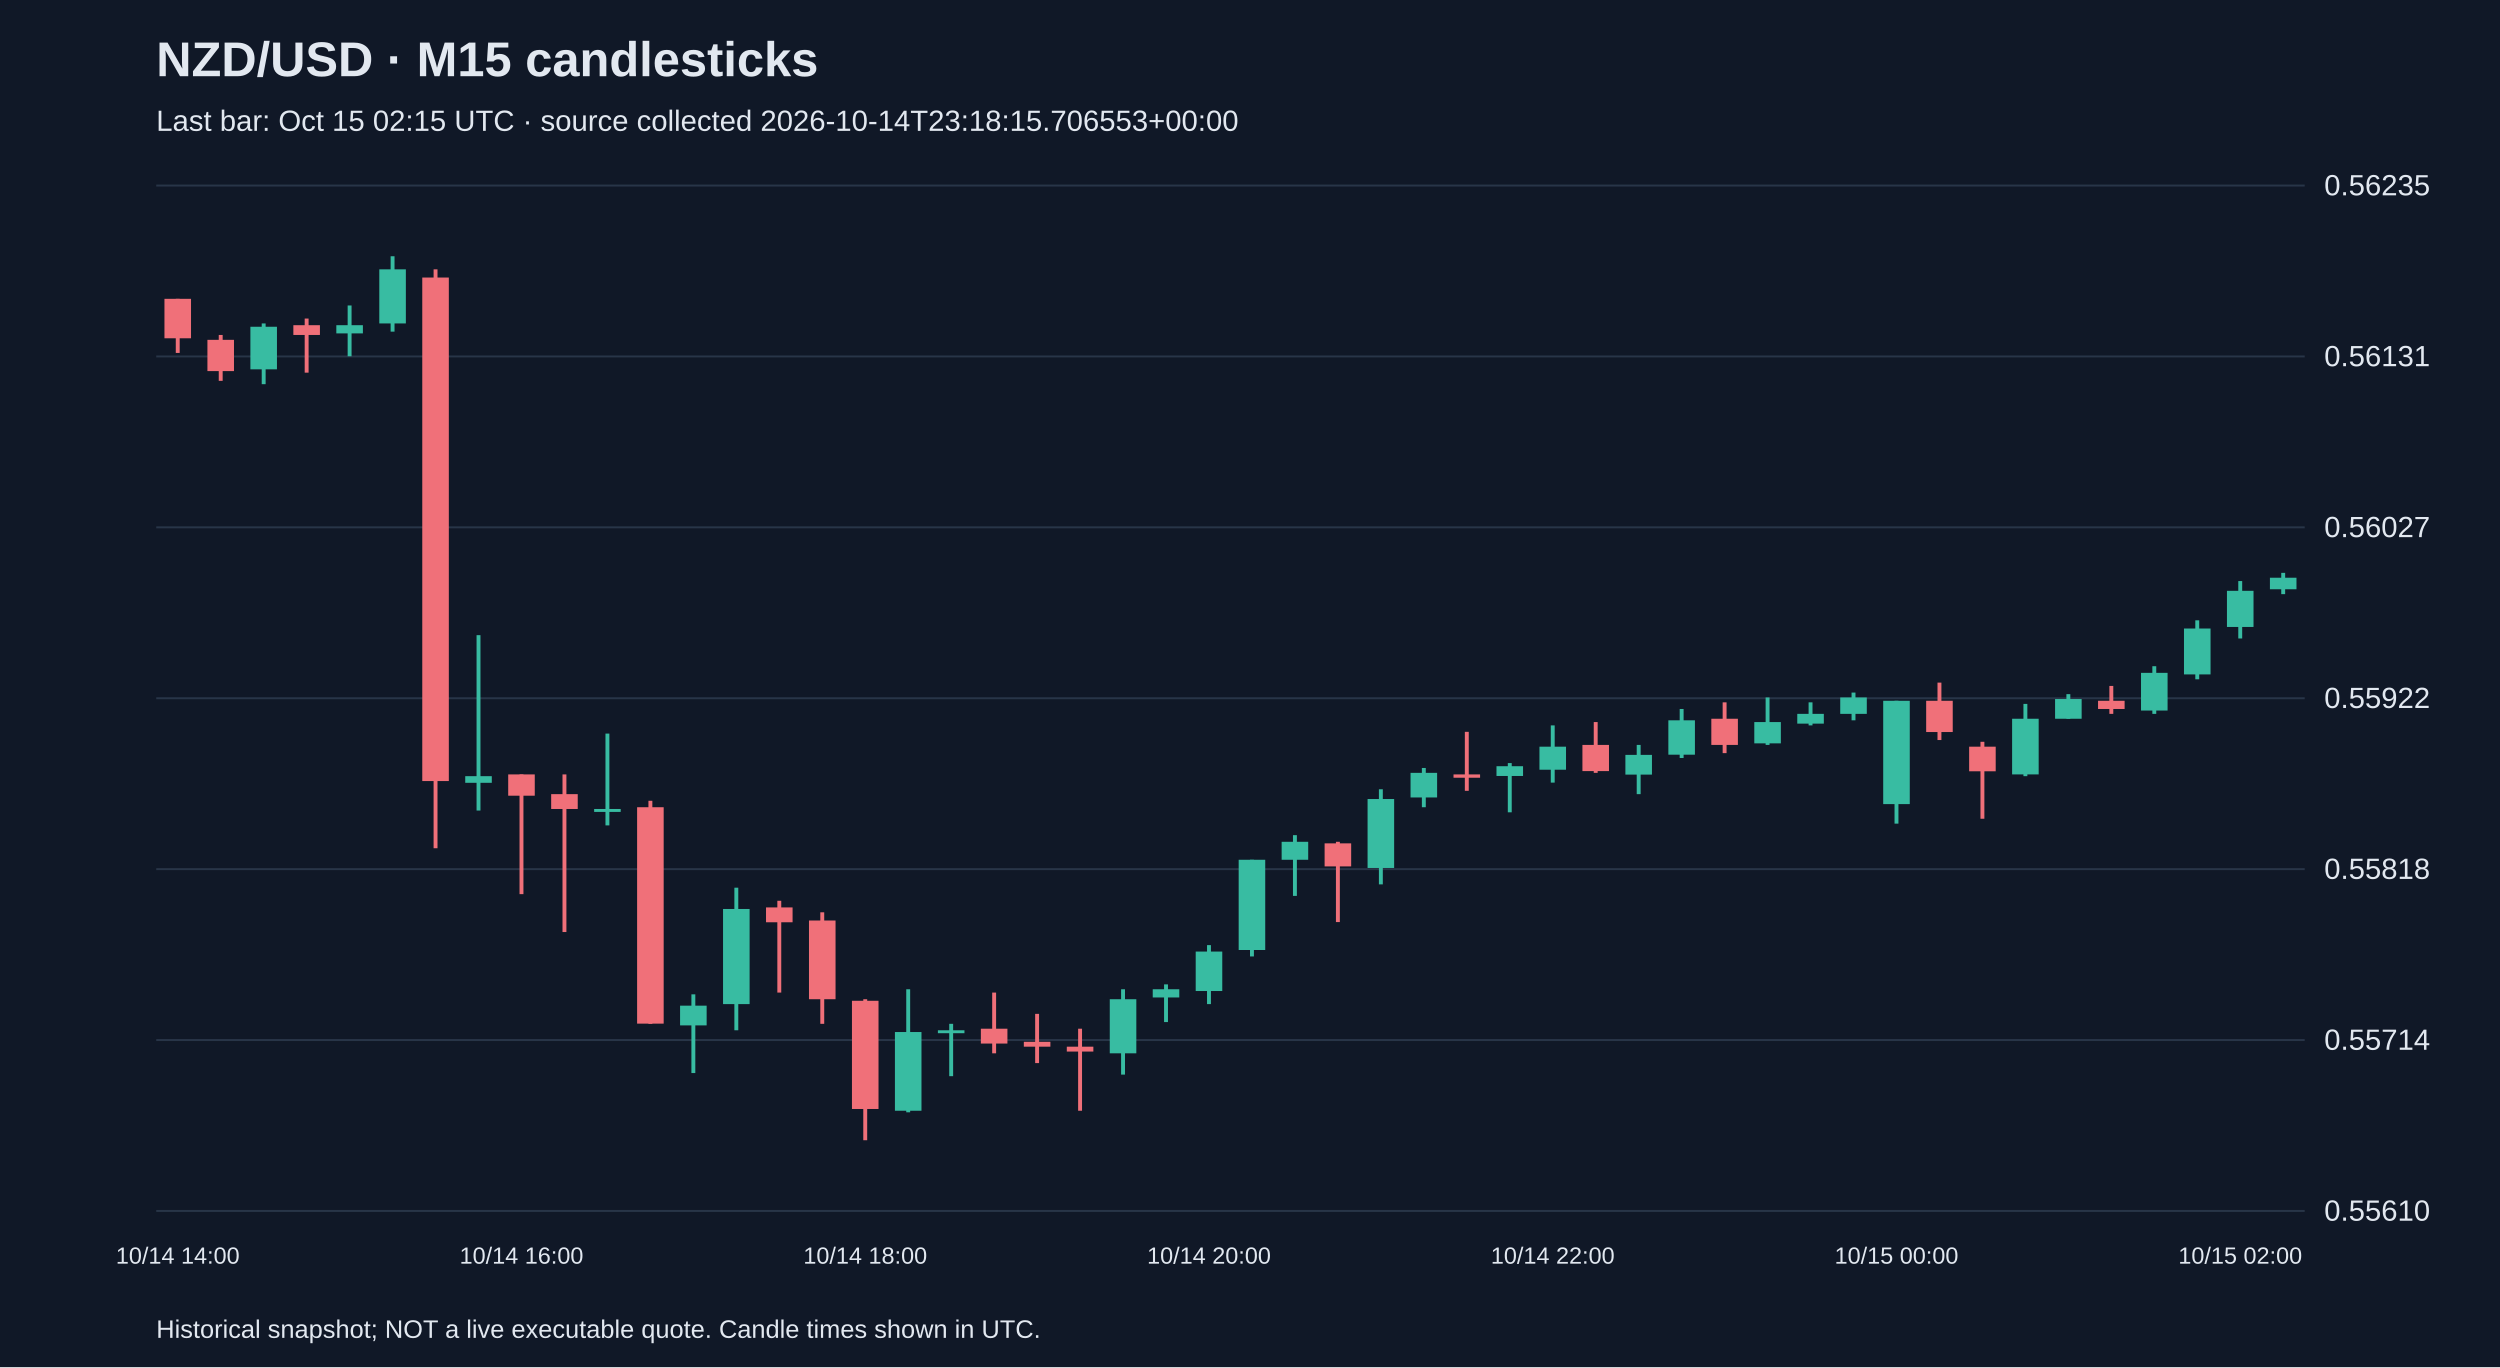
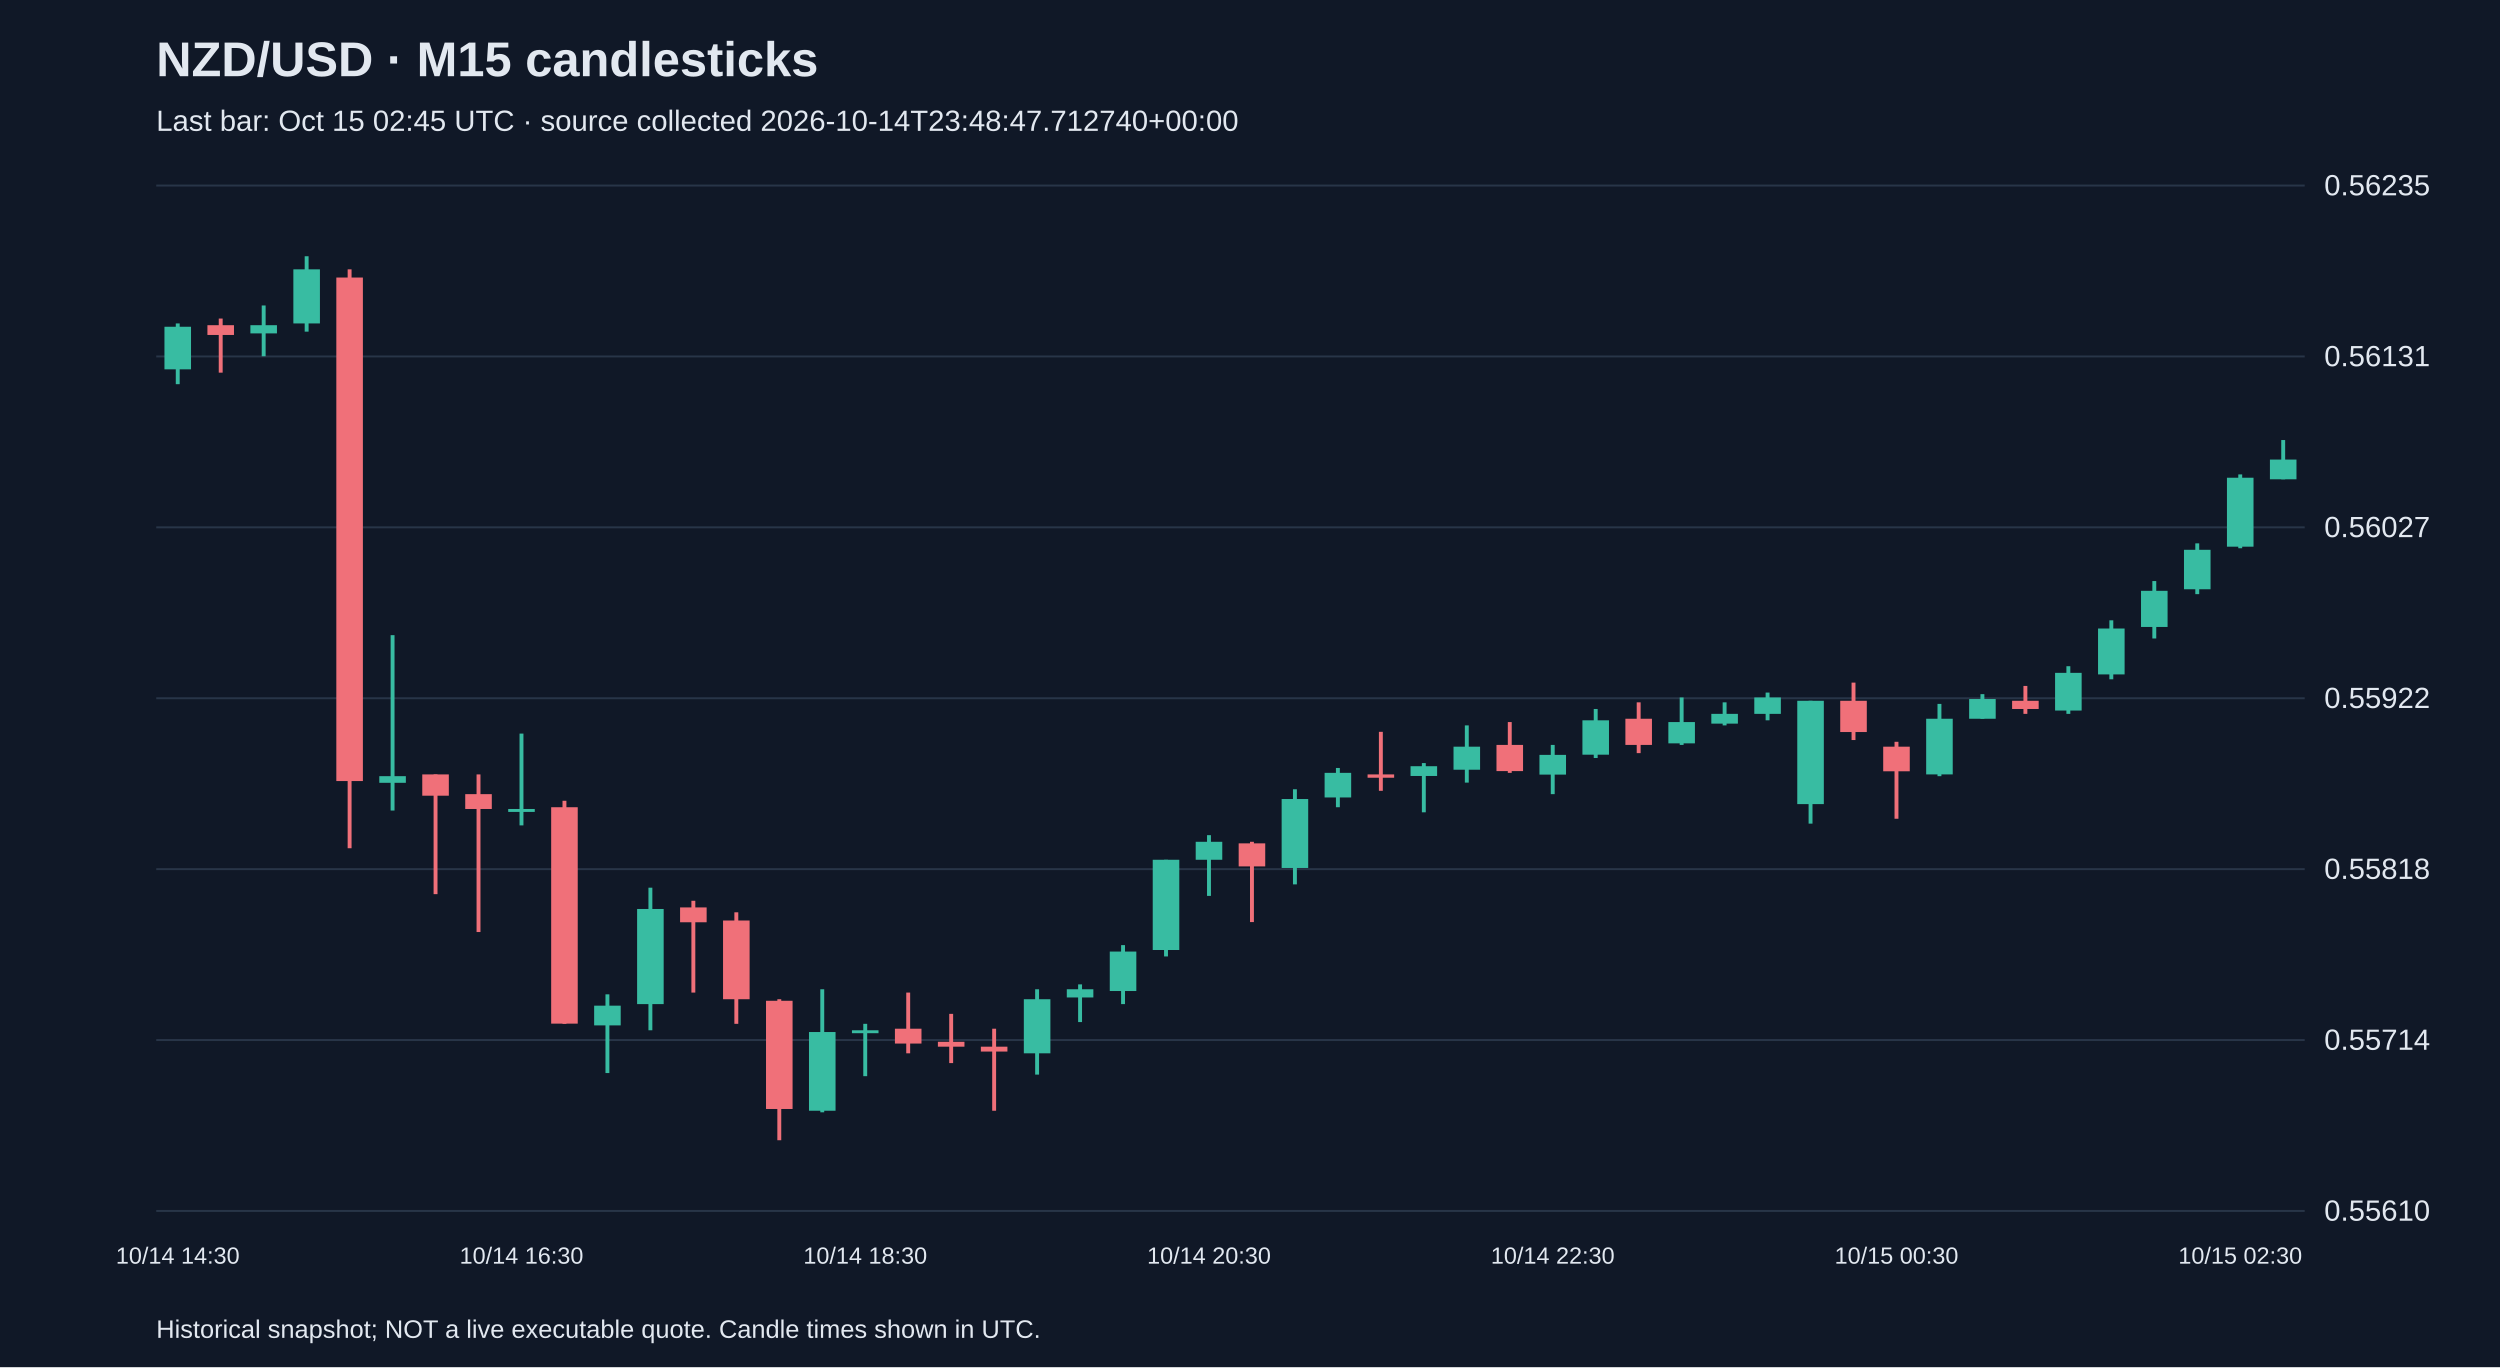
<svg xmlns="http://www.w3.org/2000/svg" viewBox="0 0 1280 700">
  <rect width="100%" height="100%" fill="#101827" />
  <style>text{font-family:Arial,sans-serif;fill:#e2e8f0}</style>
  <text x="80" y="39" font-size="25" font-weight="bold">NZD/USD · M15 candlesticks</text>
-   <text x="80" y="67" font-size="15" fill="#a6b1c5">Last bar: Oct 15 02:15 UTC · source collected 2026-10-14T23:18:15.706553+00:00</text>
+   <text x="80" y="67" font-size="15" fill="#a6b1c5">Last bar: Oct 15 02:45 UTC · source collected 2026-10-14T23:48:47.712740+00:00</text>
  <line x1="80" y1="620.0" x2="1180" y2="620.0" stroke="#283548" />
  <text x="1190" y="625.0" font-size="15">0.55610</text>
  <line x1="80" y1="532.5" x2="1180" y2="532.5" stroke="#283548" />
  <text x="1190" y="537.5" font-size="15">0.55714</text>
  <line x1="80" y1="445.0" x2="1180" y2="445.0" stroke="#283548" />
  <text x="1190" y="450.0" font-size="15">0.55818</text>
  <line x1="80" y1="357.5" x2="1180" y2="357.5" stroke="#283548" />
  <text x="1190" y="362.5" font-size="15">0.55922</text>
  <line x1="80" y1="270.0" x2="1180" y2="270.0" stroke="#283548" />
  <text x="1190" y="275.0" font-size="15">0.56027</text>
  <line x1="80" y1="182.5" x2="1180" y2="182.5" stroke="#283548" />
  <text x="1190" y="187.5" font-size="15">0.56131</text>
  <line x1="80" y1="95.0" x2="1180" y2="95.0" stroke="#283548" />
  <text x="1190" y="100.0" font-size="15">0.56235</text>
-   <line x1="91.0" y1="153.0" x2="91.0" y2="180.7" stroke="#f07079" stroke-width="2" />
-   <rect x="84.2" y="153.0" width="13.6" height="20.2" fill="#f07079" />
-   <text x="91.0" y="647" text-anchor="middle" font-size="12">10/14 14:00</text>
-   <line x1="113.0" y1="171.5" x2="113.0" y2="195.0" stroke="#f07079" stroke-width="2" />
-   <rect x="106.2" y="174.0" width="13.6" height="16.0" fill="#f07079" />
-   <line x1="135.0" y1="165.6" x2="135.0" y2="196.7" stroke="#38bca2" stroke-width="2" />
-   <rect x="128.2" y="167.3" width="13.6" height="21.8" fill="#38bca2" />
-   <line x1="157.0" y1="163.1" x2="157.0" y2="190.8" stroke="#f07079" stroke-width="2" />
-   <rect x="150.2" y="166.5" width="13.6" height="5.0" fill="#f07079" />
-   <line x1="179.0" y1="156.4" x2="179.0" y2="182.4" stroke="#38bca2" stroke-width="2" />
-   <rect x="172.2" y="166.5" width="13.6" height="4.2" fill="#38bca2" />
-   <line x1="201.0" y1="131.2" x2="201.0" y2="169.8" stroke="#38bca2" stroke-width="2" />
-   <rect x="194.2" y="137.9" width="13.6" height="27.7" fill="#38bca2" />
-   <line x1="223.0" y1="137.9" x2="223.0" y2="434.3" stroke="#f07079" stroke-width="2" />
-   <rect x="216.2" y="142.1" width="13.6" height="257.8" fill="#f07079" />
-   <line x1="245.0" y1="325.2" x2="245.0" y2="415.0" stroke="#38bca2" stroke-width="2" />
-   <rect x="238.2" y="397.4" width="13.6" height="3.4" fill="#38bca2" />
-   <line x1="267.0" y1="396.5" x2="267.0" y2="457.8" stroke="#f07079" stroke-width="2" />
-   <rect x="260.2" y="396.5" width="13.6" height="10.9" fill="#f07079" />
-   <text x="267.0" y="647" text-anchor="middle" font-size="12">10/14 16:00</text>
-   <line x1="289.0" y1="396.5" x2="289.0" y2="477.2" stroke="#f07079" stroke-width="2" />
-   <rect x="282.2" y="406.6" width="13.6" height="7.6" fill="#f07079" />
-   <line x1="311.0" y1="375.6" x2="311.0" y2="422.6" stroke="#38bca2" stroke-width="2" />
-   <rect x="304.2" y="414.2" width="13.6" height="1.5" fill="#38bca2" />
-   <line x1="333.0" y1="410.0" x2="333.0" y2="524.2" stroke="#f07079" stroke-width="2" />
-   <rect x="326.2" y="413.3" width="13.6" height="110.8" fill="#f07079" />
-   <line x1="355.0" y1="509.1" x2="355.0" y2="549.4" stroke="#38bca2" stroke-width="2" />
-   <rect x="348.2" y="514.9" width="13.6" height="10.1" fill="#38bca2" />
-   <line x1="377.0" y1="454.5" x2="377.0" y2="527.5" stroke="#38bca2" stroke-width="2" />
-   <rect x="370.2" y="465.4" width="13.6" height="48.7" fill="#38bca2" />
-   <line x1="399.0" y1="461.2" x2="399.0" y2="508.2" stroke="#f07079" stroke-width="2" />
-   <rect x="392.2" y="464.6" width="13.6" height="7.6" fill="#f07079" />
-   <line x1="421.0" y1="467.1" x2="421.0" y2="524.2" stroke="#f07079" stroke-width="2" />
-   <rect x="414.2" y="471.3" width="13.6" height="40.3" fill="#f07079" />
-   <line x1="443.0" y1="511.6" x2="443.0" y2="583.8" stroke="#f07079" stroke-width="2" />
-   <rect x="436.2" y="512.4" width="13.6" height="55.4" fill="#f07079" />
-   <text x="443.0" y="647" text-anchor="middle" font-size="12">10/14 18:00</text>
-   <line x1="465.0" y1="506.5" x2="465.0" y2="569.5" stroke="#38bca2" stroke-width="2" />
-   <rect x="458.2" y="528.4" width="13.6" height="40.3" fill="#38bca2" />
-   <line x1="487.0" y1="524.2" x2="487.0" y2="551.0" stroke="#38bca2" stroke-width="2" />
-   <rect x="480.2" y="527.5" width="13.6" height="1.5" fill="#38bca2" />
-   <line x1="509.0" y1="508.2" x2="509.0" y2="539.3" stroke="#f07079" stroke-width="2" />
-   <rect x="502.2" y="526.7" width="13.6" height="7.6" fill="#f07079" />
-   <line x1="531.0" y1="519.1" x2="531.0" y2="544.3" stroke="#f07079" stroke-width="2" />
-   <rect x="524.2" y="533.4" width="13.6" height="2.5" fill="#f07079" />
-   <line x1="553.0" y1="526.7" x2="553.0" y2="568.7" stroke="#f07079" stroke-width="2" />
-   <rect x="546.2" y="535.9" width="13.6" height="2.5" fill="#f07079" />
-   <line x1="575.0" y1="506.5" x2="575.0" y2="550.2" stroke="#38bca2" stroke-width="2" />
-   <rect x="568.2" y="511.6" width="13.6" height="27.7" fill="#38bca2" />
-   <line x1="597.0" y1="504.0" x2="597.0" y2="523.3" stroke="#38bca2" stroke-width="2" />
-   <rect x="590.2" y="506.5" width="13.6" height="4.2" fill="#38bca2" />
-   <line x1="619.0" y1="483.9" x2="619.0" y2="514.1" stroke="#38bca2" stroke-width="2" />
-   <rect x="612.2" y="487.2" width="13.6" height="20.2" fill="#38bca2" />
-   <text x="619.0" y="647" text-anchor="middle" font-size="12">10/14 20:00</text>
-   <line x1="641.0" y1="440.2" x2="641.0" y2="489.7" stroke="#38bca2" stroke-width="2" />
-   <rect x="634.2" y="440.2" width="13.6" height="46.2" fill="#38bca2" />
-   <line x1="663.0" y1="427.6" x2="663.0" y2="458.7" stroke="#38bca2" stroke-width="2" />
-   <rect x="656.2" y="431.0" width="13.6" height="9.2" fill="#38bca2" />
-   <line x1="685.0" y1="431.0" x2="685.0" y2="472.1" stroke="#f07079" stroke-width="2" />
-   <rect x="678.2" y="431.8" width="13.6" height="11.8" fill="#f07079" />
-   <line x1="707.0" y1="404.1" x2="707.0" y2="452.8" stroke="#38bca2" stroke-width="2" />
-   <rect x="700.2" y="409.1" width="13.6" height="35.3" fill="#38bca2" />
-   <line x1="729.0" y1="393.2" x2="729.0" y2="413.3" stroke="#38bca2" stroke-width="2" />
-   <rect x="722.2" y="395.7" width="13.6" height="12.6" fill="#38bca2" />
-   <line x1="751.0" y1="374.7" x2="751.0" y2="404.9" stroke="#f07079" stroke-width="2" />
-   <rect x="744.2" y="396.5" width="13.6" height="1.7" fill="#f07079" />
-   <line x1="773.0" y1="390.7" x2="773.0" y2="415.9" stroke="#38bca2" stroke-width="2" />
-   <rect x="766.2" y="392.3" width="13.6" height="5.0" fill="#38bca2" />
-   <line x1="795.0" y1="371.4" x2="795.0" y2="400.7" stroke="#38bca2" stroke-width="2" />
-   <rect x="788.2" y="382.3" width="13.6" height="11.8" fill="#38bca2" />
-   <text x="795.0" y="647" text-anchor="middle" font-size="12">10/14 22:00</text>
-   <line x1="817.0" y1="369.7" x2="817.0" y2="395.7" stroke="#f07079" stroke-width="2" />
-   <rect x="810.2" y="381.4" width="13.6" height="13.4" fill="#f07079" />
-   <line x1="839.0" y1="381.4" x2="839.0" y2="406.6" stroke="#38bca2" stroke-width="2" />
-   <rect x="832.2" y="386.5" width="13.6" height="10.1" fill="#38bca2" />
-   <line x1="861.0" y1="363.0" x2="861.0" y2="388.1" stroke="#38bca2" stroke-width="2" />
-   <rect x="854.2" y="368.8" width="13.6" height="17.6" fill="#38bca2" />
-   <line x1="883.0" y1="359.6" x2="883.0" y2="385.6" stroke="#f07079" stroke-width="2" />
-   <rect x="876.2" y="368.0" width="13.6" height="13.4" fill="#f07079" />
-   <line x1="905.0" y1="357.1" x2="905.0" y2="381.4" stroke="#38bca2" stroke-width="2" />
-   <rect x="898.2" y="369.7" width="13.6" height="10.9" fill="#38bca2" />
-   <line x1="927.0" y1="359.6" x2="927.0" y2="371.4" stroke="#38bca2" stroke-width="2" />
-   <rect x="920.2" y="365.5" width="13.6" height="5.0" fill="#38bca2" />
-   <line x1="949.0" y1="354.6" x2="949.0" y2="368.8" stroke="#38bca2" stroke-width="2" />
-   <rect x="942.2" y="357.1" width="13.6" height="8.4" fill="#38bca2" />
-   <line x1="971.0" y1="358.8" x2="971.0" y2="421.7" stroke="#38bca2" stroke-width="2" />
-   <rect x="964.2" y="358.8" width="13.6" height="52.9" fill="#38bca2" />
-   <text x="971.0" y="647" text-anchor="middle" font-size="12">10/15 00:00</text>
-   <line x1="993.0" y1="349.5" x2="993.0" y2="378.9" stroke="#f07079" stroke-width="2" />
-   <rect x="986.2" y="358.8" width="13.6" height="16.0" fill="#f07079" />
-   <line x1="1015.0" y1="379.8" x2="1015.0" y2="419.2" stroke="#f07079" stroke-width="2" />
-   <rect x="1008.2" y="382.3" width="13.6" height="12.6" fill="#f07079" />
-   <line x1="1037.0" y1="360.4" x2="1037.0" y2="397.4" stroke="#38bca2" stroke-width="2" />
-   <rect x="1030.2" y="368.0" width="13.6" height="28.5" fill="#38bca2" />
-   <line x1="1059.0" y1="355.4" x2="1059.0" y2="368.0" stroke="#38bca2" stroke-width="2" />
-   <rect x="1052.2" y="357.9" width="13.6" height="10.1" fill="#38bca2" />
-   <line x1="1081.0" y1="351.2" x2="1081.0" y2="365.5" stroke="#f07079" stroke-width="2" />
-   <rect x="1074.2" y="358.8" width="13.6" height="4.2" fill="#f07079" />
-   <line x1="1103.0" y1="341.1" x2="1103.0" y2="365.5" stroke="#38bca2" stroke-width="2" />
-   <rect x="1096.2" y="344.5" width="13.6" height="19.3" fill="#38bca2" />
-   <line x1="1125.0" y1="317.6" x2="1125.0" y2="347.8" stroke="#38bca2" stroke-width="2" />
-   <rect x="1118.2" y="321.8" width="13.6" height="23.5" fill="#38bca2" />
-   <line x1="1147.0" y1="297.5" x2="1147.0" y2="326.9" stroke="#38bca2" stroke-width="2" />
-   <rect x="1140.2" y="302.5" width="13.6" height="18.5" fill="#38bca2" />
-   <text x="1147.0" y="647" text-anchor="middle" font-size="12">10/15 02:00</text>
-   <line x1="1169.0" y1="293.3" x2="1169.0" y2="304.2" stroke="#38bca2" stroke-width="2" />
-   <rect x="1162.2" y="295.8" width="13.6" height="5.9" fill="#38bca2" />
+   <line x1="91.0" y1="165.6" x2="91.0" y2="196.7" stroke="#38bca2" stroke-width="2" />
+   <rect x="84.2" y="167.3" width="13.6" height="21.8" fill="#38bca2" />
+   <text x="91.0" y="647" text-anchor="middle" font-size="12">10/14 14:30</text>
+   <line x1="113.0" y1="163.1" x2="113.0" y2="190.8" stroke="#f07079" stroke-width="2" />
+   <rect x="106.2" y="166.5" width="13.6" height="5.0" fill="#f07079" />
+   <line x1="135.0" y1="156.4" x2="135.0" y2="182.4" stroke="#38bca2" stroke-width="2" />
+   <rect x="128.2" y="166.5" width="13.6" height="4.2" fill="#38bca2" />
+   <line x1="157.0" y1="131.2" x2="157.0" y2="169.8" stroke="#38bca2" stroke-width="2" />
+   <rect x="150.2" y="137.9" width="13.6" height="27.7" fill="#38bca2" />
+   <line x1="179.0" y1="137.9" x2="179.0" y2="434.3" stroke="#f07079" stroke-width="2" />
+   <rect x="172.2" y="142.1" width="13.6" height="257.8" fill="#f07079" />
+   <line x1="201.0" y1="325.2" x2="201.0" y2="415.0" stroke="#38bca2" stroke-width="2" />
+   <rect x="194.2" y="397.4" width="13.6" height="3.4" fill="#38bca2" />
+   <line x1="223.0" y1="396.5" x2="223.0" y2="457.8" stroke="#f07079" stroke-width="2" />
+   <rect x="216.2" y="396.5" width="13.6" height="10.9" fill="#f07079" />
+   <line x1="245.0" y1="396.5" x2="245.0" y2="477.2" stroke="#f07079" stroke-width="2" />
+   <rect x="238.2" y="406.6" width="13.6" height="7.6" fill="#f07079" />
+   <line x1="267.0" y1="375.6" x2="267.0" y2="422.6" stroke="#38bca2" stroke-width="2" />
+   <rect x="260.2" y="414.2" width="13.6" height="1.5" fill="#38bca2" />
+   <text x="267.0" y="647" text-anchor="middle" font-size="12">10/14 16:30</text>
+   <line x1="289.0" y1="410.0" x2="289.0" y2="524.2" stroke="#f07079" stroke-width="2" />
+   <rect x="282.2" y="413.3" width="13.6" height="110.8" fill="#f07079" />
+   <line x1="311.0" y1="509.1" x2="311.0" y2="549.4" stroke="#38bca2" stroke-width="2" />
+   <rect x="304.2" y="514.9" width="13.6" height="10.1" fill="#38bca2" />
+   <line x1="333.0" y1="454.5" x2="333.0" y2="527.5" stroke="#38bca2" stroke-width="2" />
+   <rect x="326.2" y="465.4" width="13.6" height="48.7" fill="#38bca2" />
+   <line x1="355.0" y1="461.2" x2="355.0" y2="508.2" stroke="#f07079" stroke-width="2" />
+   <rect x="348.2" y="464.6" width="13.6" height="7.6" fill="#f07079" />
+   <line x1="377.0" y1="467.1" x2="377.0" y2="524.2" stroke="#f07079" stroke-width="2" />
+   <rect x="370.2" y="471.3" width="13.6" height="40.3" fill="#f07079" />
+   <line x1="399.0" y1="511.6" x2="399.0" y2="583.8" stroke="#f07079" stroke-width="2" />
+   <rect x="392.2" y="512.4" width="13.6" height="55.4" fill="#f07079" />
+   <line x1="421.0" y1="506.5" x2="421.0" y2="569.5" stroke="#38bca2" stroke-width="2" />
+   <rect x="414.2" y="528.4" width="13.6" height="40.3" fill="#38bca2" />
+   <line x1="443.0" y1="524.2" x2="443.0" y2="551.0" stroke="#38bca2" stroke-width="2" />
+   <rect x="436.2" y="527.5" width="13.6" height="1.5" fill="#38bca2" />
+   <text x="443.0" y="647" text-anchor="middle" font-size="12">10/14 18:30</text>
+   <line x1="465.0" y1="508.2" x2="465.0" y2="539.3" stroke="#f07079" stroke-width="2" />
+   <rect x="458.2" y="526.7" width="13.6" height="7.6" fill="#f07079" />
+   <line x1="487.0" y1="519.1" x2="487.0" y2="544.3" stroke="#f07079" stroke-width="2" />
+   <rect x="480.2" y="533.4" width="13.6" height="2.5" fill="#f07079" />
+   <line x1="509.0" y1="526.7" x2="509.0" y2="568.7" stroke="#f07079" stroke-width="2" />
+   <rect x="502.2" y="535.9" width="13.6" height="2.5" fill="#f07079" />
+   <line x1="531.0" y1="506.5" x2="531.0" y2="550.2" stroke="#38bca2" stroke-width="2" />
+   <rect x="524.2" y="511.6" width="13.6" height="27.7" fill="#38bca2" />
+   <line x1="553.0" y1="504.0" x2="553.0" y2="523.3" stroke="#38bca2" stroke-width="2" />
+   <rect x="546.2" y="506.5" width="13.6" height="4.2" fill="#38bca2" />
+   <line x1="575.0" y1="483.9" x2="575.0" y2="514.1" stroke="#38bca2" stroke-width="2" />
+   <rect x="568.2" y="487.2" width="13.6" height="20.2" fill="#38bca2" />
+   <line x1="597.0" y1="440.2" x2="597.0" y2="489.7" stroke="#38bca2" stroke-width="2" />
+   <rect x="590.2" y="440.2" width="13.6" height="46.2" fill="#38bca2" />
+   <line x1="619.0" y1="427.6" x2="619.0" y2="458.7" stroke="#38bca2" stroke-width="2" />
+   <rect x="612.2" y="431.0" width="13.6" height="9.2" fill="#38bca2" />
+   <text x="619.0" y="647" text-anchor="middle" font-size="12">10/14 20:30</text>
+   <line x1="641.0" y1="431.0" x2="641.0" y2="472.1" stroke="#f07079" stroke-width="2" />
+   <rect x="634.2" y="431.8" width="13.6" height="11.8" fill="#f07079" />
+   <line x1="663.0" y1="404.1" x2="663.0" y2="452.8" stroke="#38bca2" stroke-width="2" />
+   <rect x="656.2" y="409.1" width="13.6" height="35.3" fill="#38bca2" />
+   <line x1="685.0" y1="393.2" x2="685.0" y2="413.3" stroke="#38bca2" stroke-width="2" />
+   <rect x="678.2" y="395.7" width="13.6" height="12.6" fill="#38bca2" />
+   <line x1="707.0" y1="374.7" x2="707.0" y2="404.9" stroke="#f07079" stroke-width="2" />
+   <rect x="700.2" y="396.5" width="13.6" height="1.7" fill="#f07079" />
+   <line x1="729.0" y1="390.7" x2="729.0" y2="415.9" stroke="#38bca2" stroke-width="2" />
+   <rect x="722.2" y="392.3" width="13.6" height="5.0" fill="#38bca2" />
+   <line x1="751.0" y1="371.4" x2="751.0" y2="400.7" stroke="#38bca2" stroke-width="2" />
+   <rect x="744.2" y="382.3" width="13.6" height="11.8" fill="#38bca2" />
+   <line x1="773.0" y1="369.7" x2="773.0" y2="395.7" stroke="#f07079" stroke-width="2" />
+   <rect x="766.2" y="381.4" width="13.6" height="13.4" fill="#f07079" />
+   <line x1="795.0" y1="381.4" x2="795.0" y2="406.6" stroke="#38bca2" stroke-width="2" />
+   <rect x="788.2" y="386.5" width="13.6" height="10.1" fill="#38bca2" />
+   <text x="795.0" y="647" text-anchor="middle" font-size="12">10/14 22:30</text>
+   <line x1="817.0" y1="363.0" x2="817.0" y2="388.1" stroke="#38bca2" stroke-width="2" />
+   <rect x="810.2" y="368.8" width="13.6" height="17.6" fill="#38bca2" />
+   <line x1="839.0" y1="359.6" x2="839.0" y2="385.6" stroke="#f07079" stroke-width="2" />
+   <rect x="832.2" y="368.0" width="13.6" height="13.4" fill="#f07079" />
+   <line x1="861.0" y1="357.1" x2="861.0" y2="381.4" stroke="#38bca2" stroke-width="2" />
+   <rect x="854.2" y="369.7" width="13.6" height="10.9" fill="#38bca2" />
+   <line x1="883.0" y1="359.6" x2="883.0" y2="371.4" stroke="#38bca2" stroke-width="2" />
+   <rect x="876.2" y="365.5" width="13.6" height="5.0" fill="#38bca2" />
+   <line x1="905.0" y1="354.6" x2="905.0" y2="368.8" stroke="#38bca2" stroke-width="2" />
+   <rect x="898.2" y="357.1" width="13.6" height="8.4" fill="#38bca2" />
+   <line x1="927.0" y1="358.8" x2="927.0" y2="421.7" stroke="#38bca2" stroke-width="2" />
+   <rect x="920.2" y="358.8" width="13.6" height="52.9" fill="#38bca2" />
+   <line x1="949.0" y1="349.5" x2="949.0" y2="378.9" stroke="#f07079" stroke-width="2" />
+   <rect x="942.2" y="358.8" width="13.6" height="16.0" fill="#f07079" />
+   <line x1="971.0" y1="379.8" x2="971.0" y2="419.2" stroke="#f07079" stroke-width="2" />
+   <rect x="964.2" y="382.3" width="13.6" height="12.6" fill="#f07079" />
+   <text x="971.0" y="647" text-anchor="middle" font-size="12">10/15 00:30</text>
+   <line x1="993.0" y1="360.4" x2="993.0" y2="397.4" stroke="#38bca2" stroke-width="2" />
+   <rect x="986.2" y="368.0" width="13.6" height="28.5" fill="#38bca2" />
+   <line x1="1015.0" y1="355.4" x2="1015.0" y2="368.0" stroke="#38bca2" stroke-width="2" />
+   <rect x="1008.2" y="357.9" width="13.6" height="10.1" fill="#38bca2" />
+   <line x1="1037.0" y1="351.2" x2="1037.0" y2="365.5" stroke="#f07079" stroke-width="2" />
+   <rect x="1030.2" y="358.8" width="13.6" height="4.2" fill="#f07079" />
+   <line x1="1059.0" y1="341.1" x2="1059.0" y2="365.5" stroke="#38bca2" stroke-width="2" />
+   <rect x="1052.2" y="344.5" width="13.6" height="19.3" fill="#38bca2" />
+   <line x1="1081.0" y1="317.6" x2="1081.0" y2="347.8" stroke="#38bca2" stroke-width="2" />
+   <rect x="1074.2" y="321.8" width="13.6" height="23.5" fill="#38bca2" />
+   <line x1="1103.0" y1="297.5" x2="1103.0" y2="326.9" stroke="#38bca2" stroke-width="2" />
+   <rect x="1096.2" y="302.5" width="13.6" height="18.5" fill="#38bca2" />
+   <line x1="1125.0" y1="278.2" x2="1125.0" y2="304.2" stroke="#38bca2" stroke-width="2" />
+   <rect x="1118.2" y="281.5" width="13.6" height="20.2" fill="#38bca2" />
+   <line x1="1147.0" y1="242.9" x2="1147.0" y2="280.7" stroke="#38bca2" stroke-width="2" />
+   <rect x="1140.2" y="244.6" width="13.6" height="35.3" fill="#38bca2" />
+   <text x="1147.0" y="647" text-anchor="middle" font-size="12">10/15 02:30</text>
+   <line x1="1169.0" y1="225.3" x2="1169.0" y2="245.4" stroke="#38bca2" stroke-width="2" />
+   <rect x="1162.2" y="235.3" width="13.6" height="10.1" fill="#38bca2" />
  <text x="80" y="685" font-size="13">Historical snapshot; NOT a live executable quote. Candle times shown in UTC.</text>
</svg>
